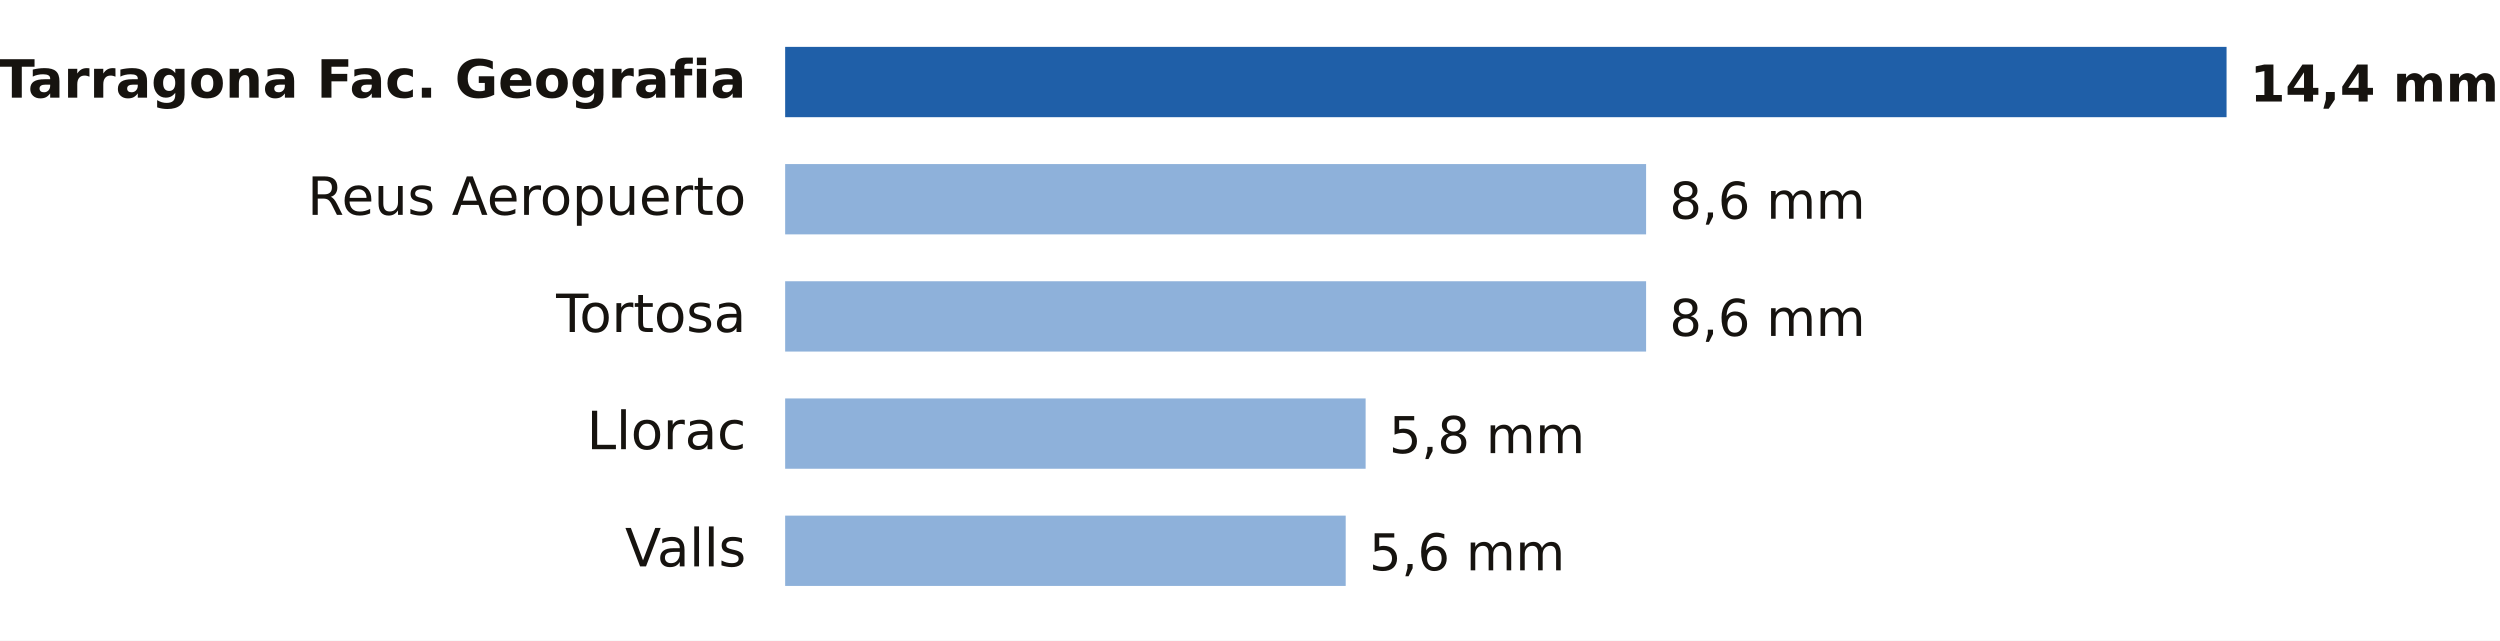
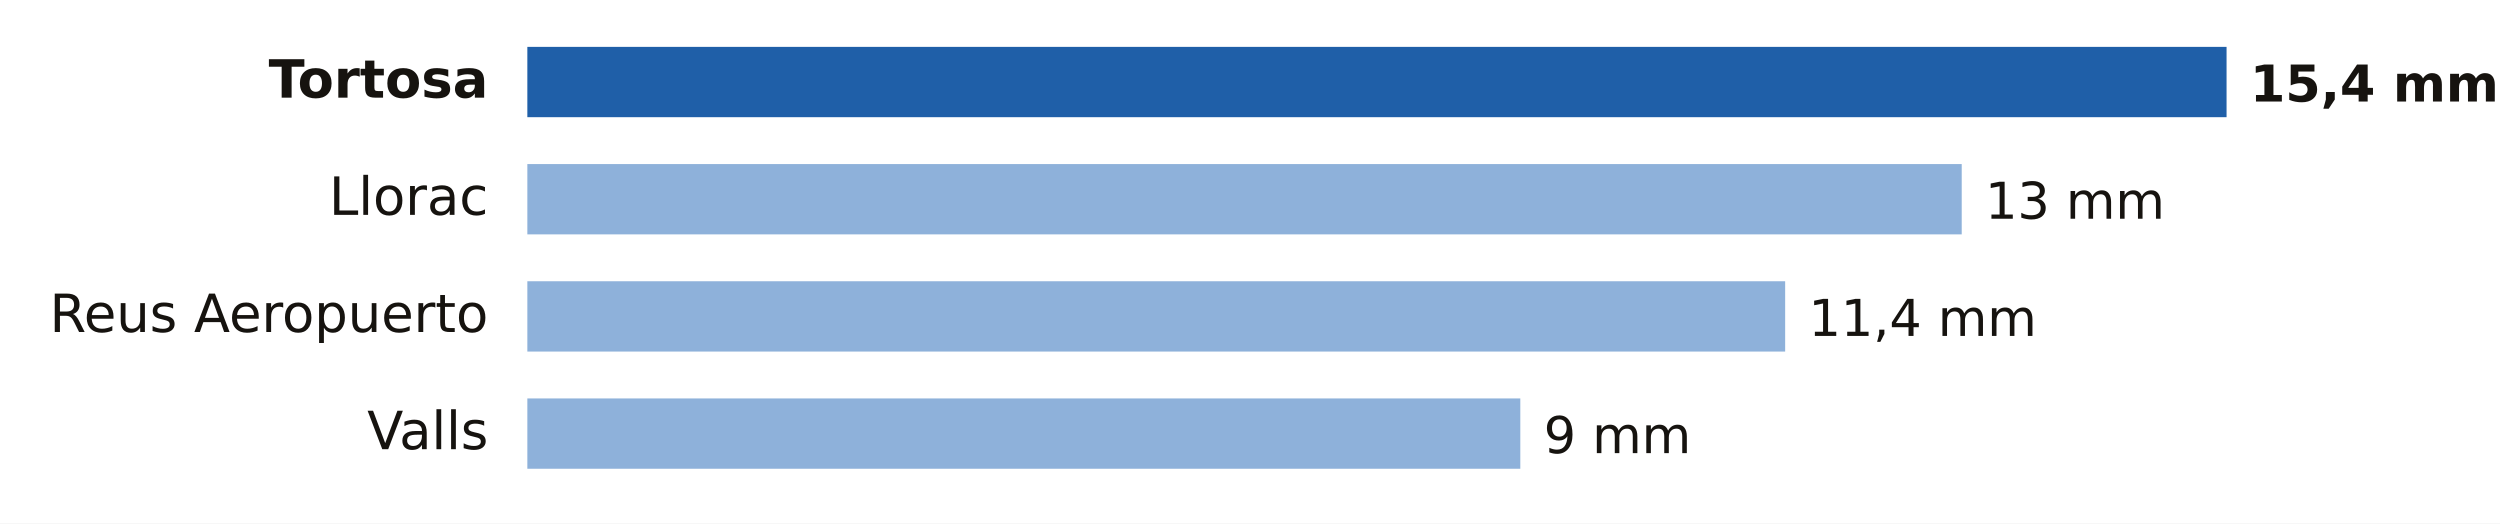
- <svg xmlns="http://www.w3.org/2000/svg" viewBox="0 0 640 164" width="640" height="164" role="img" aria-label="Lluvia entre la medianoche y las 12:00 del domingo 18 de octubre en Tarragona">
-   <rect width="640" height="164" fill="#FFFFFF" />
-   <text x="191.0" y="25.0" font-size="13.5" fill="#16130F" text-anchor="end" font-weight="600" font-family="Public Sans, DejaVu Sans, Arial, sans-serif">Tarragona Fac. Geografia</text>
-   <rect x="201" y="12" width="369.0" height="18" fill="#1F5FA8" />
-   <text x="576.0" y="26.0" font-size="13" fill="#16130F" text-anchor="start" font-weight="700" font-family="Public Sans, DejaVu Sans, Arial, sans-serif">14,4 mm</text>
-   <text x="191.0" y="55.0" font-size="13.5" fill="#16130F" text-anchor="end" font-weight="400" font-family="Public Sans, DejaVu Sans, Arial, sans-serif">Reus Aeropuerto</text>
-   <rect x="201" y="42" width="220.4" height="18" fill="#8EB1DA" />
-   <text x="427.4" y="56.0" font-size="13" fill="#16130F" text-anchor="start" font-weight="500" font-family="Public Sans, DejaVu Sans, Arial, sans-serif">8,6 mm</text>
-   <text x="191.0" y="85.0" font-size="13.5" fill="#16130F" text-anchor="end" font-weight="400" font-family="Public Sans, DejaVu Sans, Arial, sans-serif">Tortosa</text>
-   <rect x="201" y="72" width="220.4" height="18" fill="#8EB1DA" />
-   <text x="427.4" y="86.0" font-size="13" fill="#16130F" text-anchor="start" font-weight="500" font-family="Public Sans, DejaVu Sans, Arial, sans-serif">8,6 mm</text>
-   <text x="191.0" y="115.0" font-size="13.5" fill="#16130F" text-anchor="end" font-weight="400" font-family="Public Sans, DejaVu Sans, Arial, sans-serif">Llorac</text>
-   <rect x="201" y="102" width="148.6" height="18" fill="#8EB1DA" />
-   <text x="355.6" y="116.0" font-size="13" fill="#16130F" text-anchor="start" font-weight="500" font-family="Public Sans, DejaVu Sans, Arial, sans-serif">5,8 mm</text>
-   <text x="191.0" y="145.0" font-size="13.5" fill="#16130F" text-anchor="end" font-weight="400" font-family="Public Sans, DejaVu Sans, Arial, sans-serif">Valls</text>
-   <rect x="201" y="132" width="143.5" height="18" fill="#8EB1DA" />
-   <text x="350.5" y="146.0" font-size="13" fill="#16130F" text-anchor="start" font-weight="500" font-family="Public Sans, DejaVu Sans, Arial, sans-serif">5,6 mm</text>
+ <svg xmlns="http://www.w3.org/2000/svg" viewBox="0 0 640 134" width="640" height="134" role="img" aria-label="Lluvia entre la medianoche y las 18:00 del domingo 18 de octubre en Tarragona">
+   <rect width="640" height="134" fill="#FFFFFF" />
+   <text x="125.0" y="25.0" font-size="13.5" fill="#16130F" text-anchor="end" font-weight="600" font-family="Public Sans, DejaVu Sans, Arial, sans-serif">Tortosa</text>
+   <rect x="135" y="12" width="435.0" height="18" fill="#1F5FA8" />
+   <text x="576.0" y="26.0" font-size="13" fill="#16130F" text-anchor="start" font-weight="700" font-family="Public Sans, DejaVu Sans, Arial, sans-serif">15,4 mm</text>
+   <text x="125.0" y="55.0" font-size="13.5" fill="#16130F" text-anchor="end" font-weight="400" font-family="Public Sans, DejaVu Sans, Arial, sans-serif">Llorac</text>
+   <rect x="135" y="42" width="367.2" height="18" fill="#8EB1DA" />
+   <text x="508.2" y="56.0" font-size="13" fill="#16130F" text-anchor="start" font-weight="500" font-family="Public Sans, DejaVu Sans, Arial, sans-serif">13 mm</text>
+   <text x="125.0" y="85.0" font-size="13.5" fill="#16130F" text-anchor="end" font-weight="400" font-family="Public Sans, DejaVu Sans, Arial, sans-serif">Reus Aeropuerto</text>
+   <rect x="135" y="72" width="322.0" height="18" fill="#8EB1DA" />
+   <text x="463.0" y="86.0" font-size="13" fill="#16130F" text-anchor="start" font-weight="500" font-family="Public Sans, DejaVu Sans, Arial, sans-serif">11,4 mm</text>
+   <text x="125.0" y="115.0" font-size="13.5" fill="#16130F" text-anchor="end" font-weight="400" font-family="Public Sans, DejaVu Sans, Arial, sans-serif">Valls</text>
+   <rect x="135" y="102" width="254.2" height="18" fill="#8EB1DA" />
+   <text x="395.2" y="116.0" font-size="13" fill="#16130F" text-anchor="start" font-weight="500" font-family="Public Sans, DejaVu Sans, Arial, sans-serif">9 mm</text>
</svg>
